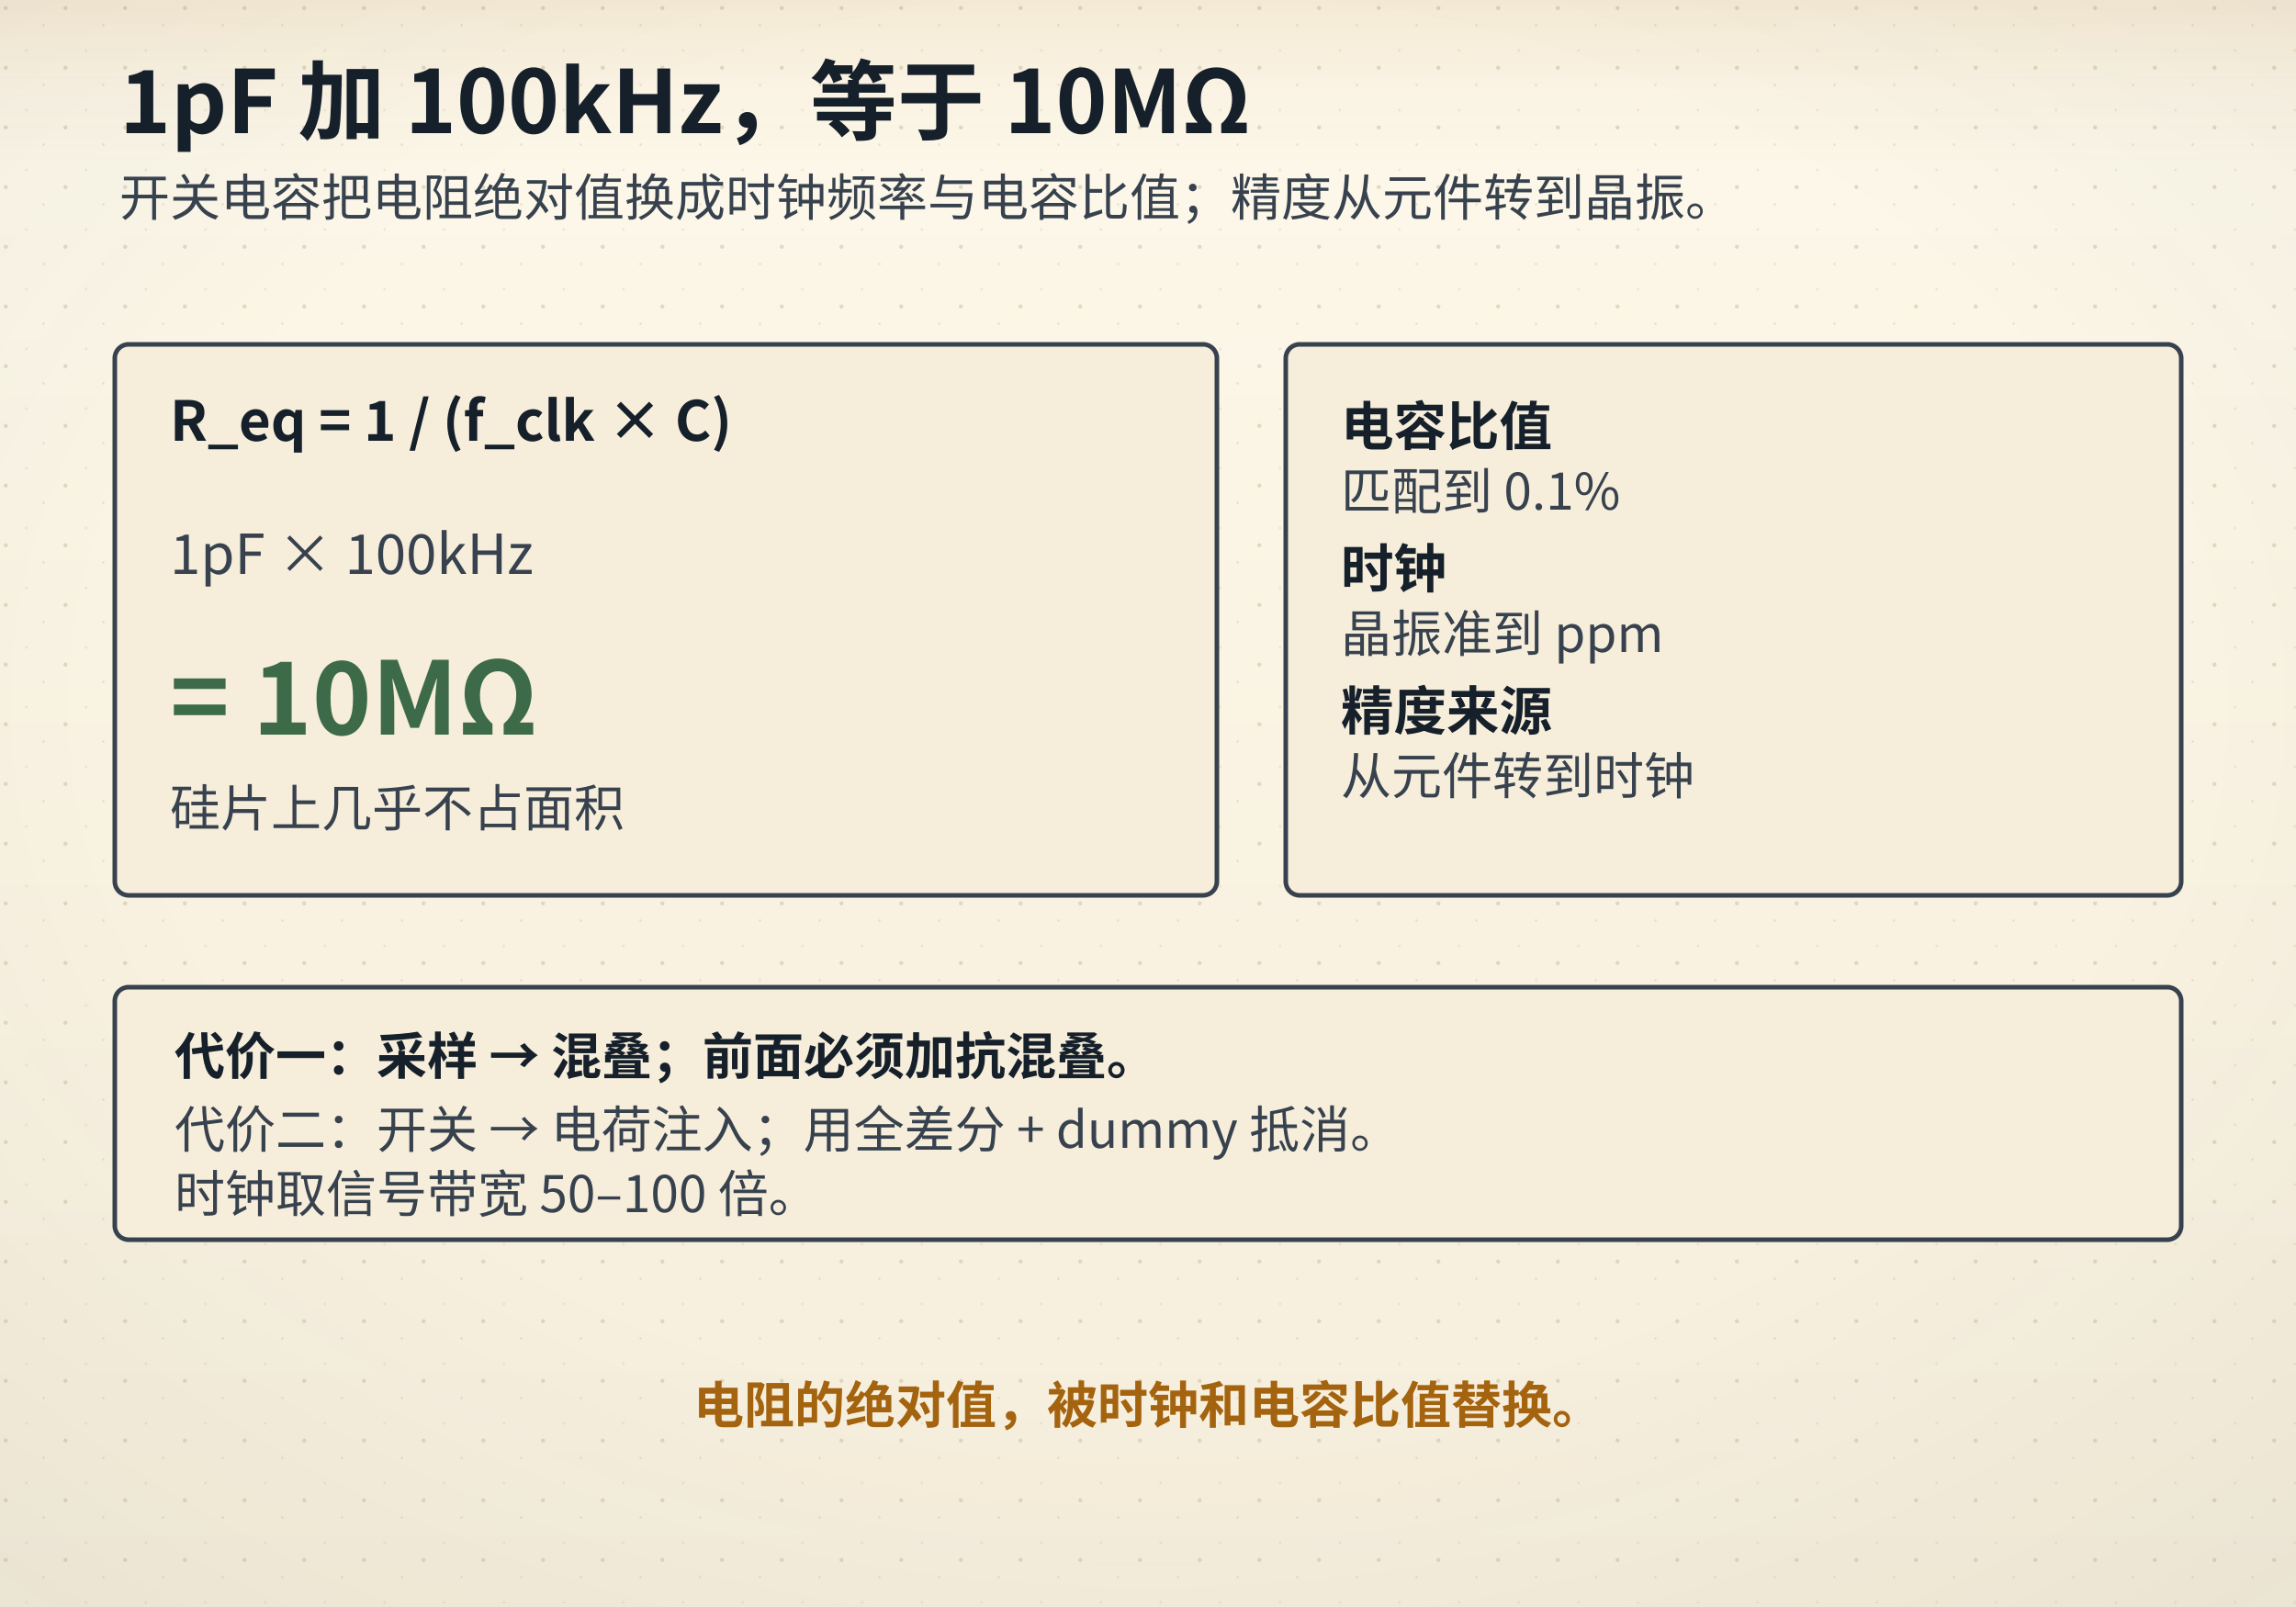
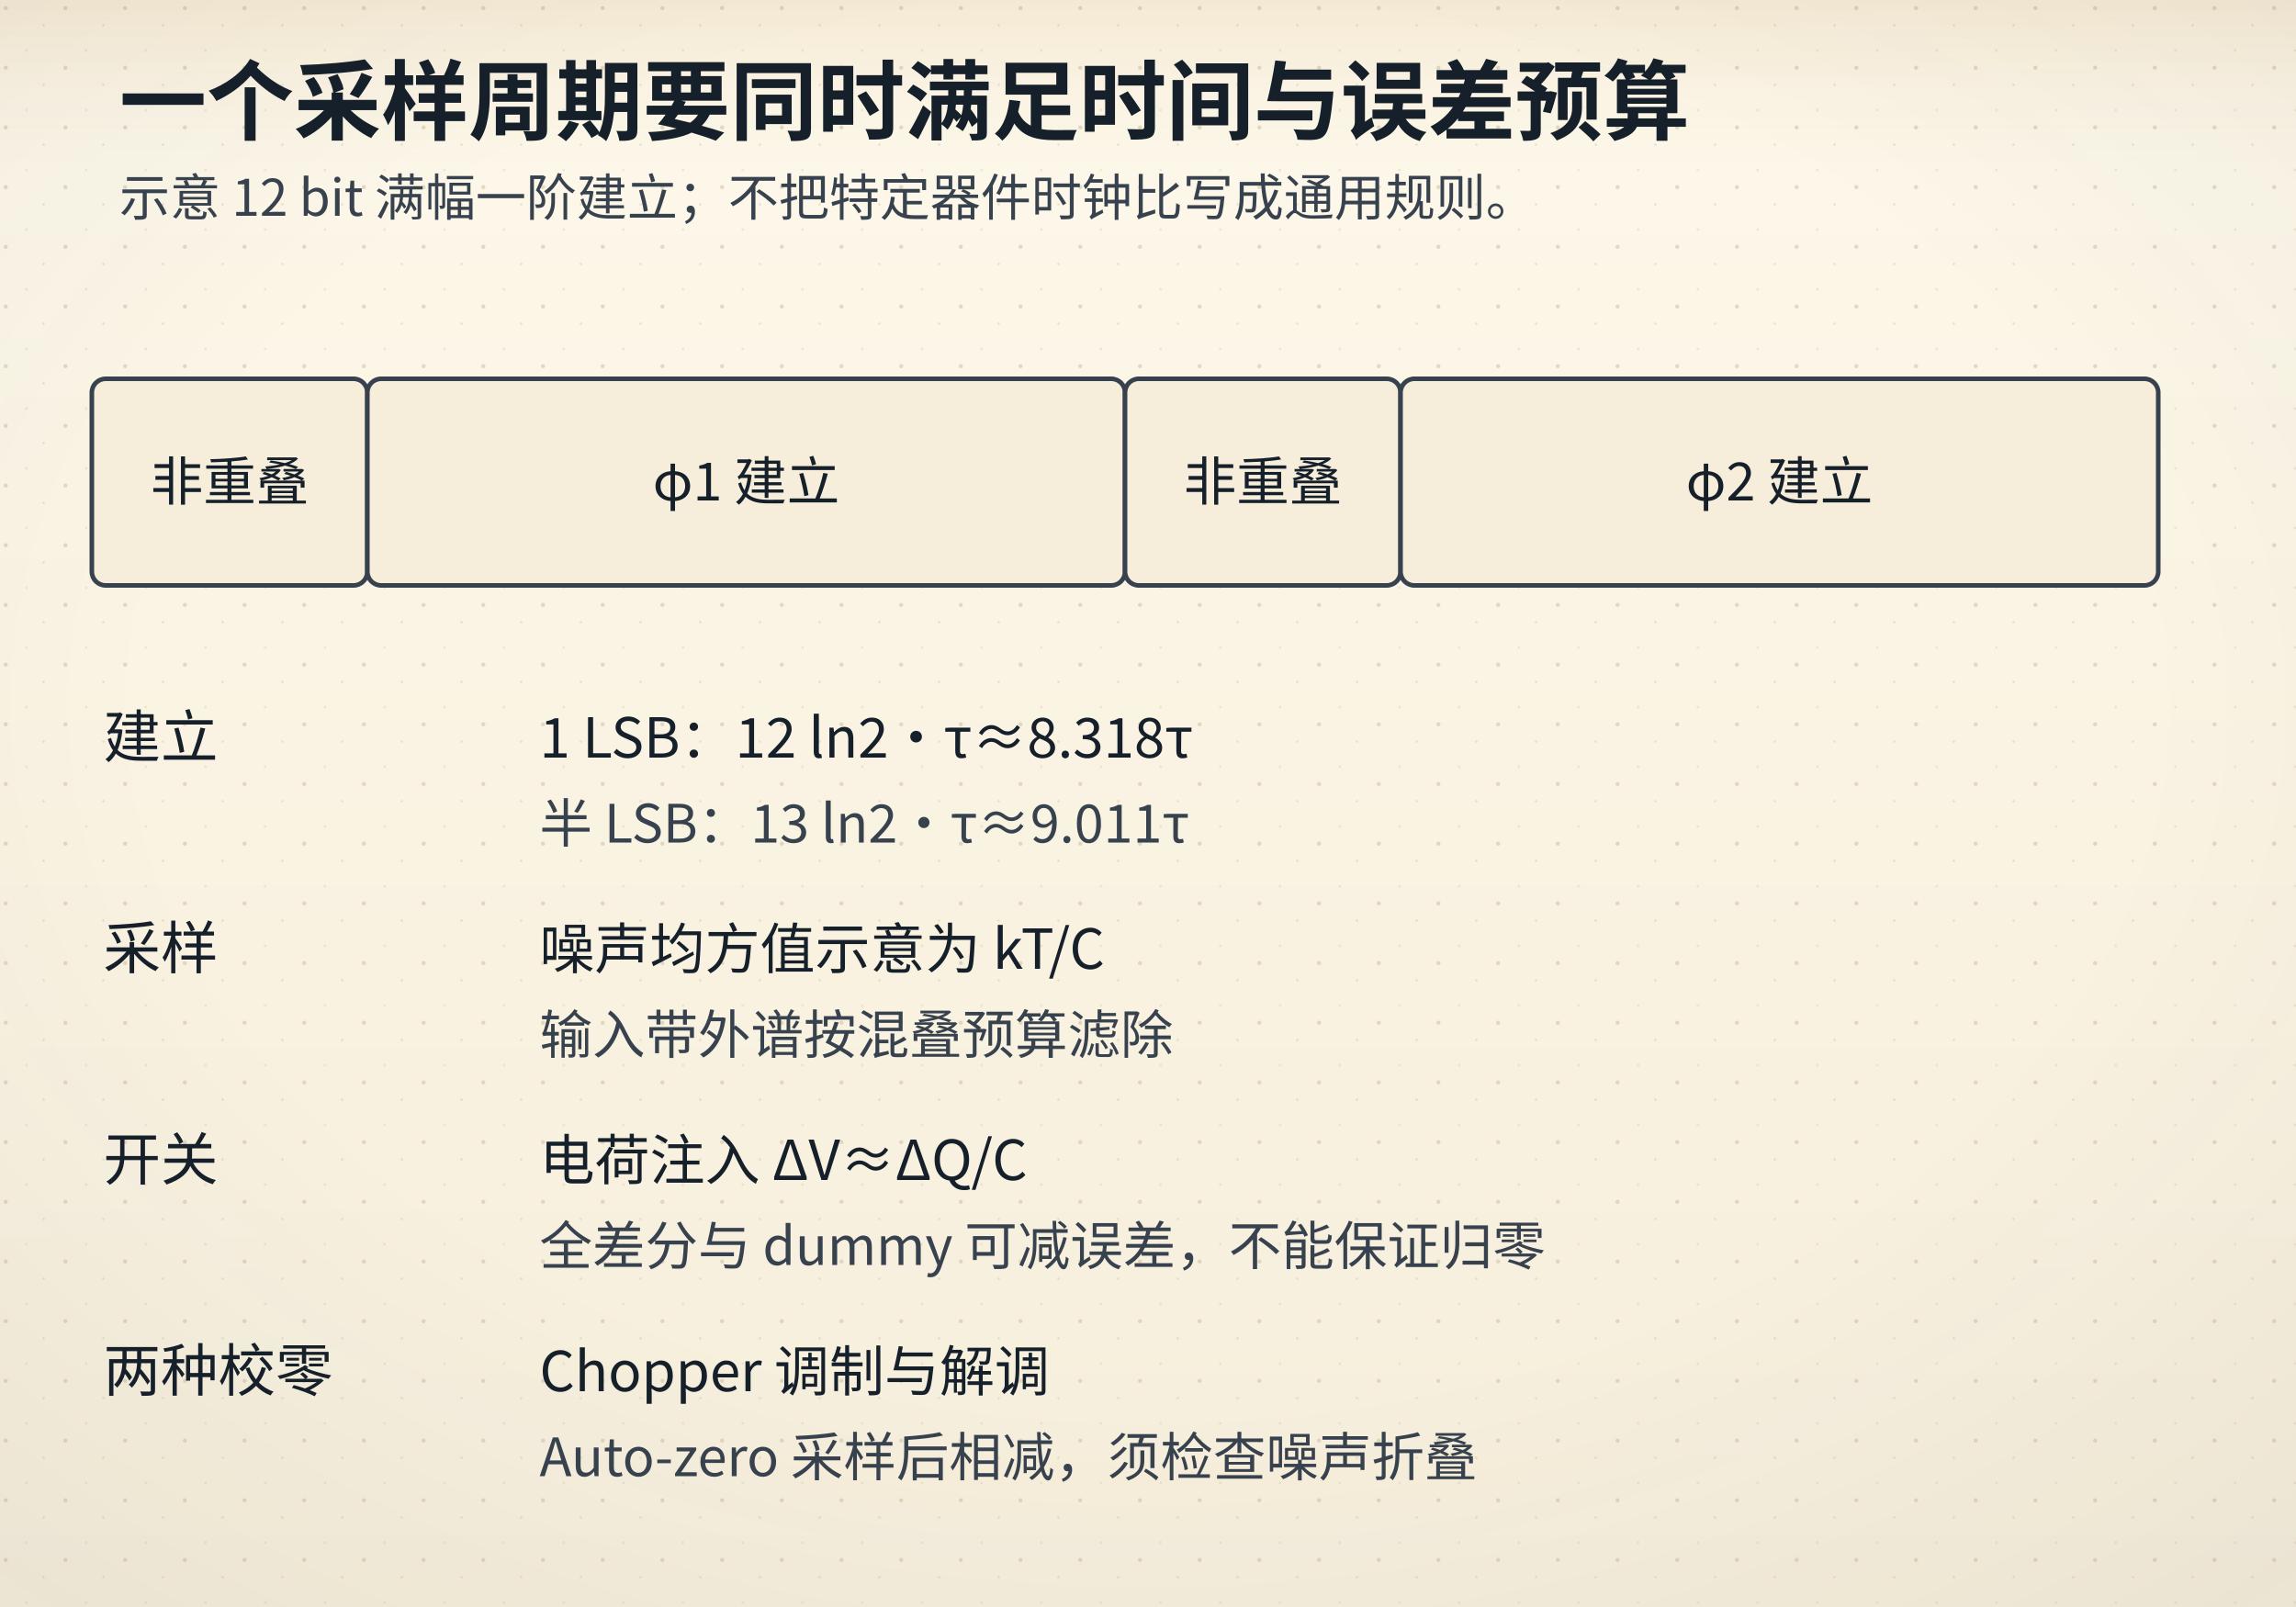
- <svg xmlns="http://www.w3.org/2000/svg" viewBox="0 0 1000 700" data-composition="python-handraw-v1" role="img" aria-labelledby="title desc">
+ <svg xmlns="http://www.w3.org/2000/svg" viewBox="0 0 1000 700">
  <defs>
    <linearGradient id="bgL" x1="0" y1="0" x2="0" y2="1">
      <stop offset="0" stop-color="#fdf8ea" />
      <stop offset="1" stop-color="#f6eedb" />
    </linearGradient>
    <linearGradient id="bgD" x1="0" y1="0" x2="0" y2="1">
      <stop offset="0" stop-color="#141310" />
      <stop offset="1" stop-color="#1d1a14" />
    </linearGradient>
    <radialGradient id="vig" cx="0.5" cy="0.44" r="0.78">
      <stop offset="0.55" stop-color="#16202b" stop-opacity="0" />
      <stop offset="1" stop-color="#16202b" stop-opacity="0.055" />
    </radialGradient>
    <linearGradient id="hdr" x1="0" y1="0" x2="0" y2="1">
      <stop offset="0" stop-color="#a4630f" stop-opacity="0.10" />
      <stop offset="0.55" stop-color="#a4630f" stop-opacity="0.028" />
      <stop offset="1" stop-color="#a4630f" stop-opacity="0" />
    </linearGradient>
    <linearGradient id="hdrD" x1="0" y1="0" x2="0" y2="1">
      <stop offset="0" stop-color="#dcab63" stop-opacity="0.13" />
      <stop offset="0.55" stop-color="#dcab63" stop-opacity="0.04" />
      <stop offset="1" stop-color="#dcab63" stop-opacity="0" />
    </linearGradient>
    <pattern id="dots" width="26" height="26" patternUnits="userSpaceOnUse">
      <circle cx="2.5" cy="3.5" r="0.9" fill="#c9bb9d" />
      <circle cx="19" cy="11" r="0.55" fill="#c9bb9d" opacity="0.7" />
      <circle cx="11.5" cy="22" r="0.6" fill="#c9bb9d" opacity="0.55" />
    </pattern>
    <filter id="soft" x="-40%" y="-40%" width="180%" height="180%">
      <feDropShadow dx="0" dy="1.4" stdDeviation="2" flood-color="#16202b" flood-opacity="0.13" />
    </filter>
    <filter id="pglow" x="-70%" y="-70%" width="240%" height="240%">
      <feGaussianBlur stdDeviation="1.7" result="b" />
      <feMerge>
        <feMergeNode in="b" />
        <feMergeNode in="SourceGraphic" />
      </feMerge>
    </filter>
  </defs>
  <rect class="page-bg" width="1000" height="700" fill="url(#bgL)" />
  <rect class="page-grain" width="1000" height="700" fill="url(#dots)" />
  <rect class="page-vig" width="1000" height="700" fill="url(#vig)" />
  <rect class="page-hdr" width="1000" height="72" fill="url(#hdr)" />
  <style>
text{font-family:"Segoe UI","Microsoft YaHei","PingFang SC","Hiragino Sans GB","Noto Sans CJK SC","Source Han Sans SC","Noto Sans SC",sans-serif;}
line,path,polyline,polygon{stroke-linecap:round;stroke-linejoin:round}
.page-bg{fill:url(#bgL)}
.page-grain{opacity:.5}
.page-vig{opacity:1}
.page-hdr{fill:url(#hdr)}
@media (prefers-color-scheme: dark){
.page-bg{fill:url(#bgD)}
.page-grain{opacity:.34}
.page-vig{opacity:.5}
.page-hdr{fill:url(#hdrD)}
[fill="#fdf8ea"]{fill:#141310}
[stroke="#fdf8ea"]{stroke:#141310}
[fill="#f6eedb"]{fill:#1d1a14}
[stroke="#f6eedb"]{stroke:#1d1a14}
[fill="#e0d3b8"]{fill:#3b3529}
[stroke="#e0d3b8"]{stroke:#3b3529}
[fill="#c9bb9d"]{fill:#4a4436}
[stroke="#c9bb9d"]{stroke:#4a4436}
[fill="#16202b"]{fill:#ece4d3}
[stroke="#16202b"]{stroke:#ece4d3}
[fill="#37424e"]{fill:#cfc6b4}
[stroke="#37424e"]{stroke:#cfc6b4}
[fill="#5b666f"]{fill:#a79e8b}
[stroke="#5b666f"]{stroke:#a79e8b}
[fill="#8b8272"]{fill:#857c6c}
[stroke="#8b8272"]{stroke:#857c6c}
text[fill="#fdf8ea"]{fill:#f9f3e3}
[fill="#e6eff3"]{fill:#17262e}
[fill="#e4f1f3"]{fill:#15262a}
[fill="#e8efe6"]{fill:#182418}
[fill="#f6e7e1"]{fill:#281a16}
[fill="#f7eedb"]{fill:#292114}
[fill="#efe8ee"]{fill:#241c22}
text[fill="#1f5d7a"]{fill:#7fb7cf}
:is(rect,circle,path,line,polygon,polyline,ellipse,g)[fill="#1f5d7a"]{fill:#2b4d5f}
[stroke="#1f5d7a"]{stroke:#6fa3b9}
text[fill="#2f7f96"]{fill:#8ac9d8}
:is(rect,circle,path,line,polygon,polyline,ellipse,g)[fill="#2f7f96"]{fill:#2b5660}
[stroke="#2f7f96"]{stroke:#77b2c1}
text[fill="#3d6b4a"]{fill:#98c096}
:is(rect,circle,path,line,polygon,polyline,ellipse,g)[fill="#3d6b4a"]{fill:#2f4a33}
[stroke="#3d6b4a"]{stroke:#7aa87c}
text[fill="#a8321f"]{fill:#e0907a}
:is(rect,circle,path,line,polygon,polyline,ellipse,g)[fill="#a8321f"]{fill:#55231b}
[stroke="#a8321f"]{stroke:#c07a63}
text[fill="#a4630f"]{fill:#dcab63}
:is(rect,circle,path,line,polygon,polyline,ellipse,g)[fill="#a4630f"]{fill:#553a17}
[stroke="#a4630f"]{stroke:#c08a45}
text[fill="#6b3f63"]{fill:#c4a2bf}
:is(rect,circle,path,line,polygon,polyline,ellipse,g)[fill="#6b3f63"]{fill:#452c40}
[stroke="#6b3f63"]{stroke:#a17c9b}
}
</style>
-   <text x="52" y="58" font-size="38" fill="#16202b" font-family="'KaiTi','STKaiti','Kaiti SC','LXGW WenKai','Noto Serif CJK SC','Source Han Serif SC','Songti SC','SimSun','Noto Serif SC',serif" font-weight="700" text-anchor="start">1pF 加 100kHz，等于 10MΩ</text>
-   <text x="52" y="94" font-size="22" fill="#37424e" font-family="'KaiTi','STKaiti','Kaiti SC','LXGW WenKai','Noto Serif CJK SC','Source Han Serif SC','Songti SC','SimSun','Noto Serif SC',serif" font-weight="400" text-anchor="start">开关电容把电阻绝对值换成时钟频率与电容比值；精度从元件转到晶振。</text>
-   <rect x="50" y="150" width="480" height="240" rx="6" fill="#f6eedb" stroke="#37424e" stroke-width="2" />
-   <text x="74" y="192" font-size="24" fill="#16202b" font-family="'KaiTi','STKaiti','Kaiti SC','LXGW WenKai','Noto Serif CJK SC','Source Han Serif SC','Songti SC','SimSun','Noto Serif SC',serif" font-weight="700" text-anchor="start">R_eq = 1 / (f_clk × C)</text>
-   <text x="74" y="250" font-size="24" fill="#37424e" font-family="'KaiTi','STKaiti','Kaiti SC','LXGW WenKai','Noto Serif CJK SC','Source Han Serif SC','Songti SC','SimSun','Noto Serif SC',serif" font-weight="400" text-anchor="start">1pF × 100kHz</text>
-   <text x="74" y="320" font-size="44" fill="#3d6b4a" font-family="'KaiTi','STKaiti','Kaiti SC','LXGW WenKai','Noto Serif CJK SC','Source Han Serif SC','Songti SC','SimSun','Noto Serif SC',serif" font-weight="700" text-anchor="start">= 10MΩ</text>
-   <text x="74" y="360" font-size="22" fill="#37424e" font-family="'KaiTi','STKaiti','Kaiti SC','LXGW WenKai','Noto Serif CJK SC','Source Han Serif SC','Songti SC','SimSun','Noto Serif SC',serif" font-weight="400" text-anchor="start">硅片上几乎不占面积</text>
-   <rect x="560" y="150" width="390" height="240" rx="6" fill="#f6eedb" stroke="#37424e" stroke-width="2" />
-   <text x="584" y="194" font-size="23" fill="#16202b" font-family="'KaiTi','STKaiti','Kaiti SC','LXGW WenKai','Noto Serif CJK SC','Source Han Serif SC','Songti SC','SimSun','Noto Serif SC',serif" font-weight="700" text-anchor="start">电容比值</text>
-   <text x="584" y="222" font-size="22" fill="#37424e" font-family="'KaiTi','STKaiti','Kaiti SC','LXGW WenKai','Noto Serif CJK SC','Source Han Serif SC','Songti SC','SimSun','Noto Serif SC',serif" font-weight="400" text-anchor="start">匹配到 0.1%</text>
-   <text x="584" y="256" font-size="23" fill="#16202b" font-family="'KaiTi','STKaiti','Kaiti SC','LXGW WenKai','Noto Serif CJK SC','Source Han Serif SC','Songti SC','SimSun','Noto Serif SC',serif" font-weight="700" text-anchor="start">时钟</text>
-   <text x="584" y="284" font-size="22" fill="#37424e" font-family="'KaiTi','STKaiti','Kaiti SC','LXGW WenKai','Noto Serif CJK SC','Source Han Serif SC','Songti SC','SimSun','Noto Serif SC',serif" font-weight="400" text-anchor="start">晶振准到 ppm</text>
-   <text x="584" y="318" font-size="23" fill="#16202b" font-family="'KaiTi','STKaiti','Kaiti SC','LXGW WenKai','Noto Serif CJK SC','Source Han Serif SC','Songti SC','SimSun','Noto Serif SC',serif" font-weight="700" text-anchor="start">精度来源</text>
-   <text x="584" y="346" font-size="22" fill="#37424e" font-family="'KaiTi','STKaiti','Kaiti SC','LXGW WenKai','Noto Serif CJK SC','Source Han Serif SC','Songti SC','SimSun','Noto Serif SC',serif" font-weight="400" text-anchor="start">从元件转到时钟</text>
-   <rect x="50" y="430" width="900" height="110" rx="6" fill="#f6eedb" stroke="#37424e" stroke-width="2" />
-   <text x="76" y="468" font-size="22" fill="#16202b" font-family="'KaiTi','STKaiti','Kaiti SC','LXGW WenKai','Noto Serif CJK SC','Source Han Serif SC','Songti SC','SimSun','Noto Serif SC',serif" font-weight="700" text-anchor="start">代价一：采样 → 混叠；前面必须加抗混叠。</text>
-   <text x="76" y="500" font-size="22" fill="#37424e" font-family="'KaiTi','STKaiti','Kaiti SC','LXGW WenKai','Noto Serif CJK SC','Source Han Serif SC','Songti SC','SimSun','Noto Serif SC',serif" font-weight="400" text-anchor="start">代价二：开关 → 电荷注入；用全差分 + dummy 抵消。</text>
-   <text x="76" y="528" font-size="22" fill="#37424e" font-family="'KaiTi','STKaiti','Kaiti SC','LXGW WenKai','Noto Serif CJK SC','Source Han Serif SC','Songti SC','SimSun','Noto Serif SC',serif" font-weight="400" text-anchor="start">时钟取信号带宽 50–100 倍。</text>
-   <text x="500" y="620" font-size="22" fill="#a4630f" font-family="'KaiTi','STKaiti','Kaiti SC','LXGW WenKai','Noto Serif CJK SC','Source Han Serif SC','Songti SC','SimSun','Noto Serif SC',serif" font-weight="700" text-anchor="middle">电阻的绝对值，被时钟和电容比值替换。</text>
+   <text x="52" y="58" font-size="38" fill="#16202b" font-family="'KaiTi','STKaiti','Kaiti SC','LXGW WenKai','Noto Serif CJK SC','Source Han Serif SC','Songti SC','SimSun','Noto Serif SC',serif" font-weight="700" text-anchor="start">一个采样周期要同时满足时间与误差预算</text>
+   <text x="52" y="94" font-size="22" fill="#37424e" font-family="'KaiTi','STKaiti','Kaiti SC','LXGW WenKai','Noto Serif CJK SC','Source Han Serif SC','Songti SC','SimSun','Noto Serif SC',serif" font-weight="400" text-anchor="start">示意 12 bit 满幅一阶建立；不把特定器件时钟比写成通用规则。</text>
+   <rect x="40" y="165" width="120" height="90" rx="6" fill="#f6eedb" stroke="#37424e" stroke-width="2" />
+   <text x="100.0" y="218" font-size="23" fill="#16202b" font-family="'KaiTi','STKaiti','Kaiti SC','LXGW WenKai','Noto Serif CJK SC','Source Han Serif SC','Songti SC','SimSun','Noto Serif SC',serif" font-weight="400" text-anchor="middle">非重叠</text>
+   <rect x="160" y="165" width="330" height="90" rx="6" fill="#f6eedb" stroke="#37424e" stroke-width="2" />
+   <text x="325.0" y="218" font-size="23" fill="#16202b" font-family="'KaiTi','STKaiti','Kaiti SC','LXGW WenKai','Noto Serif CJK SC','Source Han Serif SC','Songti SC','SimSun','Noto Serif SC',serif" font-weight="400" text-anchor="middle">φ1 建立</text>
+   <rect x="490" y="165" width="120" height="90" rx="6" fill="#f6eedb" stroke="#37424e" stroke-width="2" />
+   <text x="550.0" y="218" font-size="23" fill="#16202b" font-family="'KaiTi','STKaiti','Kaiti SC','LXGW WenKai','Noto Serif CJK SC','Source Han Serif SC','Songti SC','SimSun','Noto Serif SC',serif" font-weight="400" text-anchor="middle">非重叠</text>
+   <rect x="610" y="165" width="330" height="90" rx="6" fill="#f6eedb" stroke="#37424e" stroke-width="2" />
+   <text x="775.0" y="218" font-size="23" fill="#16202b" font-family="'KaiTi','STKaiti','Kaiti SC','LXGW WenKai','Noto Serif CJK SC','Source Han Serif SC','Songti SC','SimSun','Noto Serif SC',serif" font-weight="400" text-anchor="middle">φ2 建立</text>
+   <text x="45" y="330" font-size="25" fill="#16202b" font-family="'KaiTi','STKaiti','Kaiti SC','LXGW WenKai','Noto Serif CJK SC','Source Han Serif SC','Songti SC','SimSun','Noto Serif SC',serif" font-weight="400" text-anchor="start">建立</text>
+   <text x="235" y="330" font-size="24" fill="#16202b" font-family="'KaiTi','STKaiti','Kaiti SC','LXGW WenKai','Noto Serif CJK SC','Source Han Serif SC','Songti SC','SimSun','Noto Serif SC',serif" font-weight="400" text-anchor="start">1 LSB：12 ln2·τ≈8.318τ</text>
+   <text x="235" y="367" font-size="23" fill="#37424e" font-family="'KaiTi','STKaiti','Kaiti SC','LXGW WenKai','Noto Serif CJK SC','Source Han Serif SC','Songti SC','SimSun','Noto Serif SC',serif" font-weight="400" text-anchor="start">半 LSB：13 ln2·τ≈9.011τ</text>
+   <text x="45" y="422" font-size="25" fill="#16202b" font-family="'KaiTi','STKaiti','Kaiti SC','LXGW WenKai','Noto Serif CJK SC','Source Han Serif SC','Songti SC','SimSun','Noto Serif SC',serif" font-weight="400" text-anchor="start">采样</text>
+   <text x="235" y="422" font-size="24" fill="#16202b" font-family="'KaiTi','STKaiti','Kaiti SC','LXGW WenKai','Noto Serif CJK SC','Source Han Serif SC','Songti SC','SimSun','Noto Serif SC',serif" font-weight="400" text-anchor="start">噪声均方值示意为 kT/C</text>
+   <text x="235" y="459" font-size="23" fill="#37424e" font-family="'KaiTi','STKaiti','Kaiti SC','LXGW WenKai','Noto Serif CJK SC','Source Han Serif SC','Songti SC','SimSun','Noto Serif SC',serif" font-weight="400" text-anchor="start">输入带外谱按混叠预算滤除</text>
+   <text x="45" y="514" font-size="25" fill="#16202b" font-family="'KaiTi','STKaiti','Kaiti SC','LXGW WenKai','Noto Serif CJK SC','Source Han Serif SC','Songti SC','SimSun','Noto Serif SC',serif" font-weight="400" text-anchor="start">开关</text>
+   <text x="235" y="514" font-size="24" fill="#16202b" font-family="'KaiTi','STKaiti','Kaiti SC','LXGW WenKai','Noto Serif CJK SC','Source Han Serif SC','Songti SC','SimSun','Noto Serif SC',serif" font-weight="400" text-anchor="start">电荷注入 ΔV≈ΔQ/C</text>
+   <text x="235" y="551" font-size="23" fill="#37424e" font-family="'KaiTi','STKaiti','Kaiti SC','LXGW WenKai','Noto Serif CJK SC','Source Han Serif SC','Songti SC','SimSun','Noto Serif SC',serif" font-weight="400" text-anchor="start">全差分与 dummy 可减误差，不能保证归零</text>
+   <text x="45" y="606" font-size="25" fill="#16202b" font-family="'KaiTi','STKaiti','Kaiti SC','LXGW WenKai','Noto Serif CJK SC','Source Han Serif SC','Songti SC','SimSun','Noto Serif SC',serif" font-weight="400" text-anchor="start">两种校零</text>
+   <text x="235" y="606" font-size="24" fill="#16202b" font-family="'KaiTi','STKaiti','Kaiti SC','LXGW WenKai','Noto Serif CJK SC','Source Han Serif SC','Songti SC','SimSun','Noto Serif SC',serif" font-weight="400" text-anchor="start">Chopper 调制与解调</text>
+   <text x="235" y="643" font-size="23" fill="#37424e" font-family="'KaiTi','STKaiti','Kaiti SC','LXGW WenKai','Noto Serif CJK SC','Source Han Serif SC','Songti SC','SimSun','Noto Serif SC',serif" font-weight="400" text-anchor="start">Auto-zero 采样后相减，须检查噪声折叠</text>
</svg>
